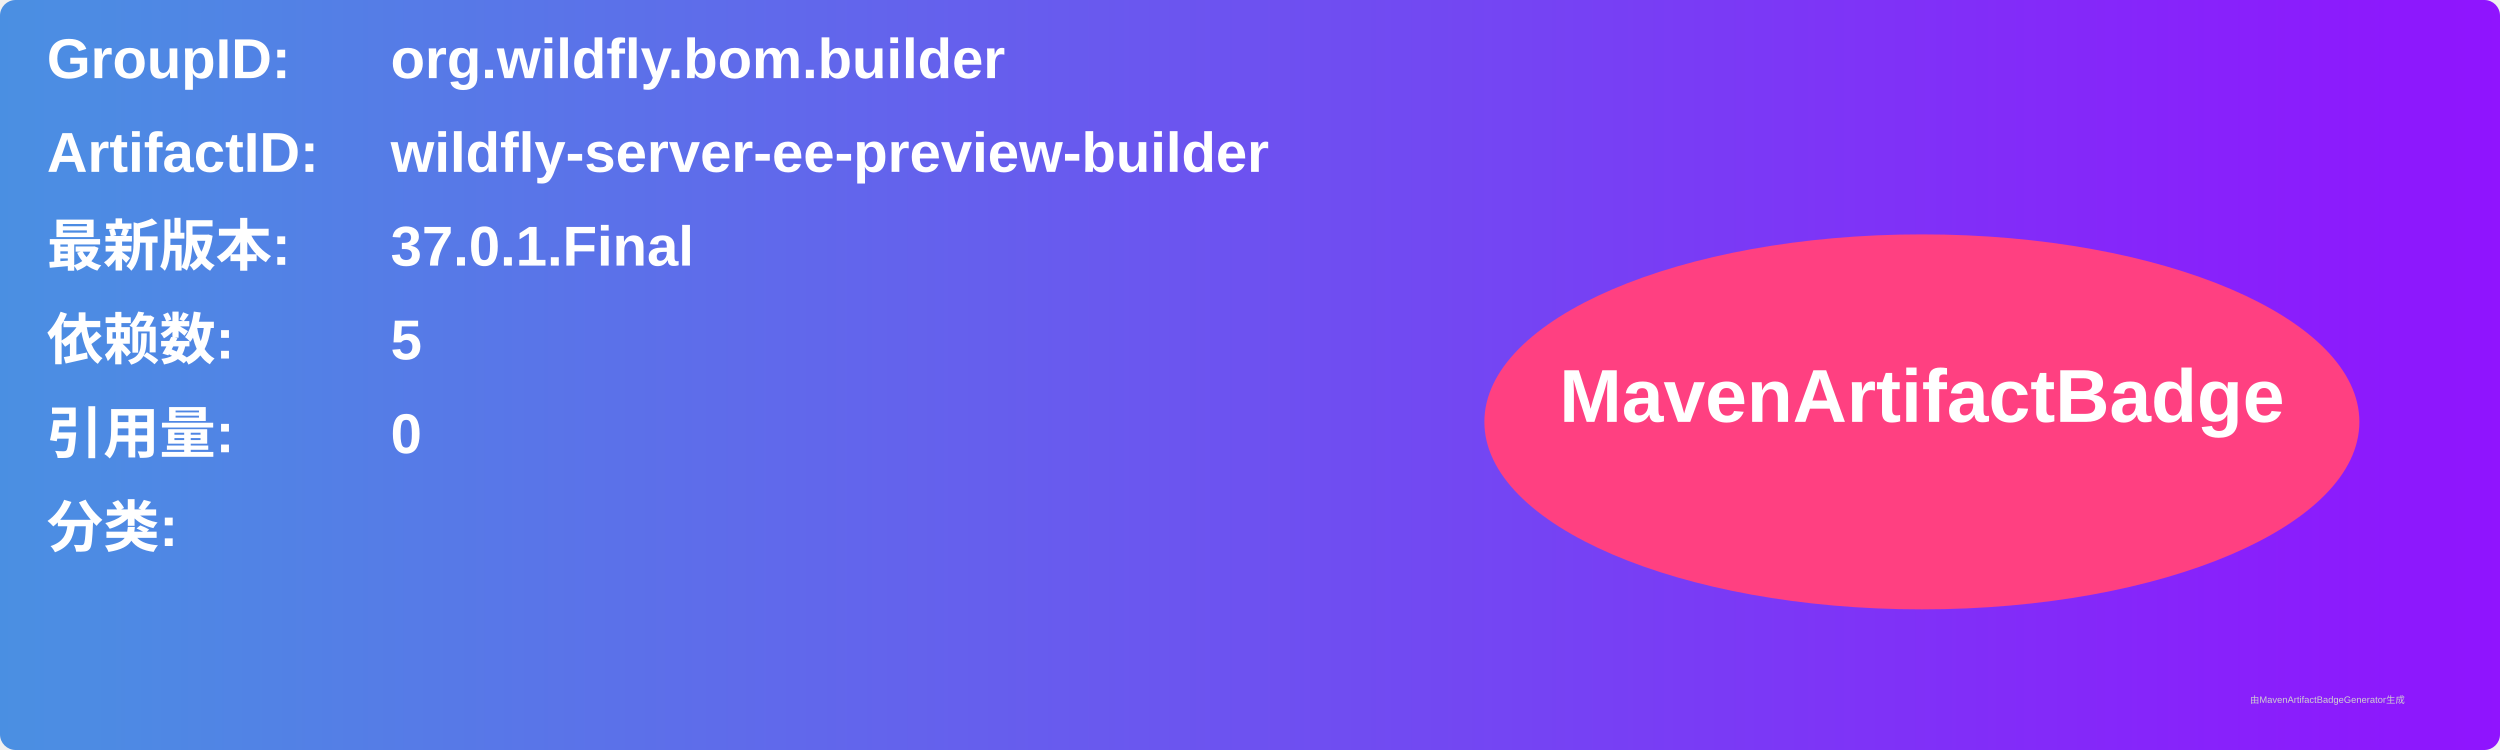
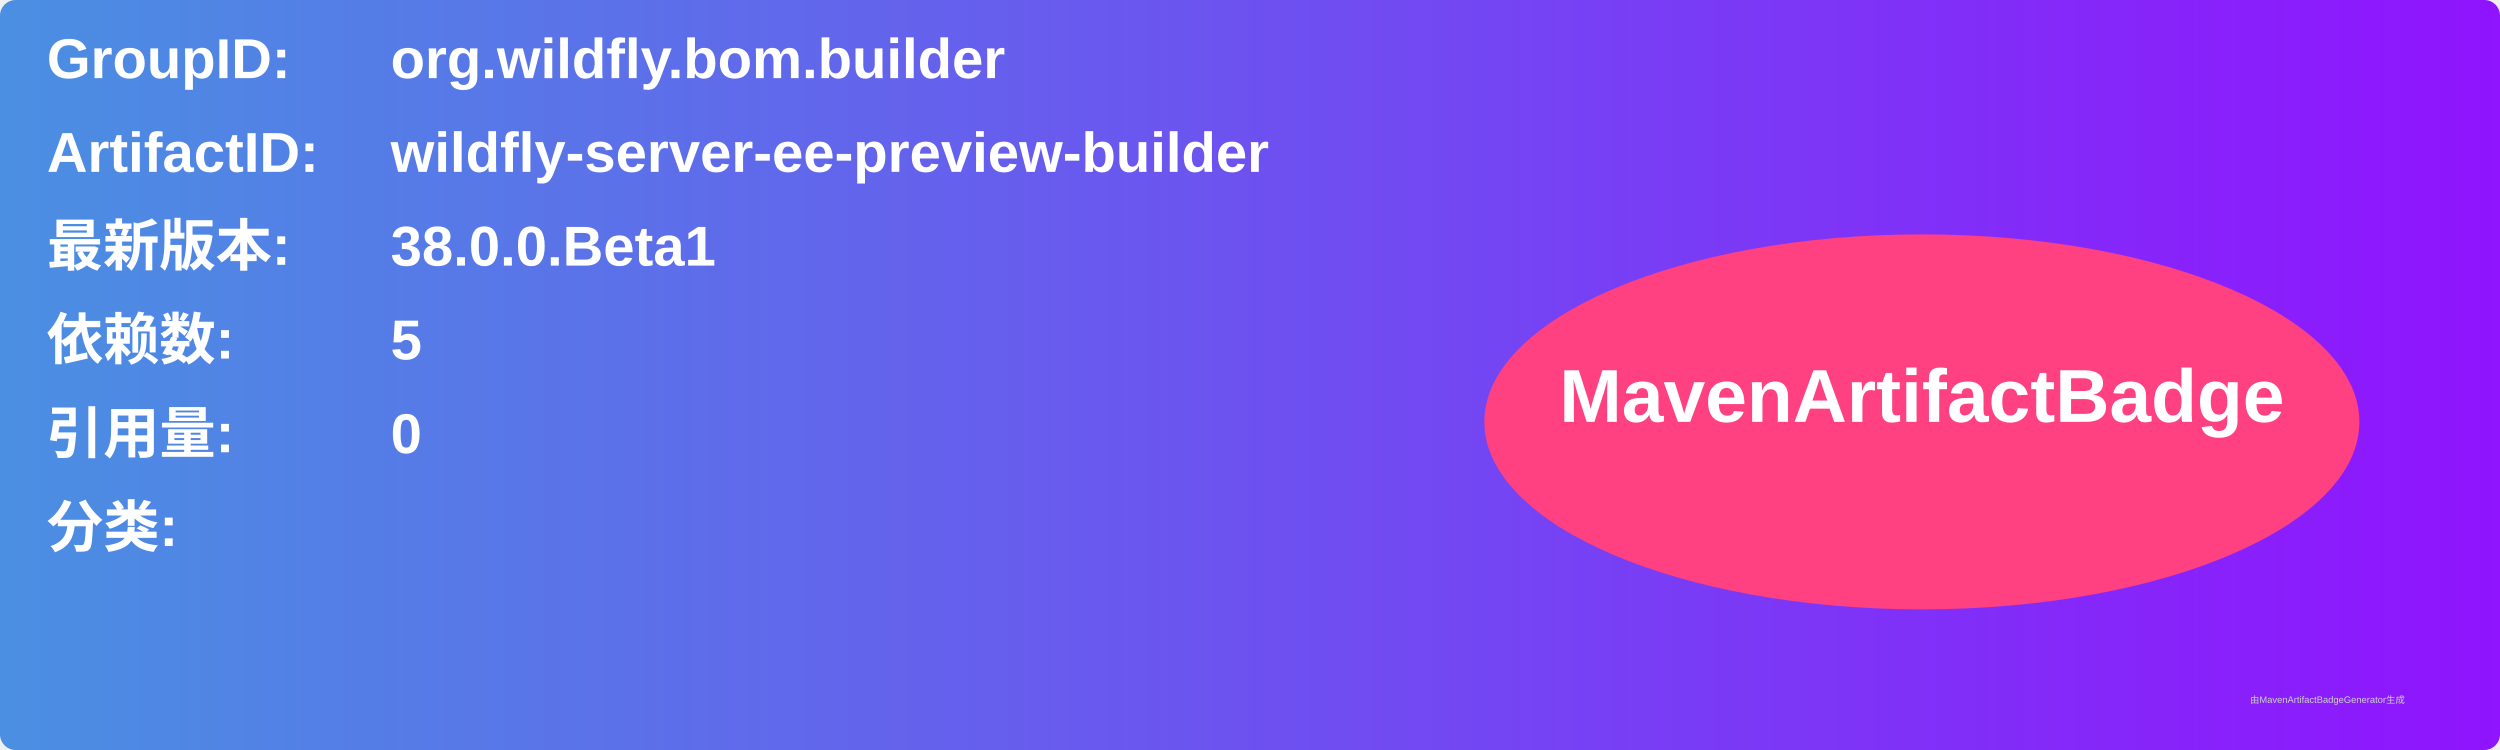
<svg xmlns="http://www.w3.org/2000/svg" width="800" height="240" viewBox="0 0 800 240">
  <linearGradient id="grad" x1="0%" y1="0%" x2="100%" y2="0%">
    <stop offset="0%" stop-color="#4a90e2" />
    <stop offset="100%" stop-color="#9013fe" />
  </linearGradient>
  <rect width="100%" height="100%" rx="5" ry="5" fill="url(#grad)" />
  <g transform="translate(15, 15)">
    <text x="0" y="10" font-family="Arial" font-size="18" fill="white" font-weight="bold" width="260">GroupID:</text>
    <text x="110" y="10" font-family="Arial" font-size="18" fill="white" font-weight="bold" width="460">org.wildfly.bom.builder</text>
    <text x="0" y="40" font-family="Arial" font-size="18" fill="white" font-weight="bold" width="260">ArtifactID:</text>
    <text x="110" y="40" font-family="Arial" font-size="18" fill="white" font-weight="bold" width="460">wildfly-server-ee-preview-builder</text>
    <text x="0" y="70" font-family="Arial" font-size="18" fill="white" font-weight="bold">最新版本:</text>
    <text x="110" y="70" font-family="Arial" font-size="18" fill="white" font-weight="bold">
-       <tspan font-weight="bold">37.0.1.Final</tspan>
+       <tspan font-weight="bold">38.0.0.Beta1</tspan>
    </text>
    <text x="0" y="100" font-family="Arial" font-size="18" fill="white" font-weight="bold">依赖数: </text>
    <text x="110" y="100" font-family="Arial" font-size="18" fill="white">
      <tspan font-weight="bold">5</tspan>
    </text>
    <text x="0" y="130" font-family="Arial" font-size="18" fill="white" font-weight="bold">引用量: </text>
    <text x="110" y="130" font-family="Arial" font-size="18" fill="white">
      <tspan font-weight="bold">0</tspan>
    </text>
    <text x="0" y="160" font-family="Arial" font-size="18" fill="white" font-weight="bold">分类:</text>
    <text x="10" y="190" font-family="Arial" font-size="10" fill="white">
      <tspan font-weight="bold" />
    </text>
    <ellipse cx="600" cy="120" rx="140" ry="60" fill="#ff4081" />
    <text x="600" y="120" text-anchor="middle" font-family="Arial" font-size="24" fill="white" font-weight="bold">MavenArtifactBadge</text>
  </g>
  <text x="720" y="225" font-family="Arial" font-size="3" fill="#d0d0d0">由MavenArtifactBadgeGenerator生成</text>
</svg>
